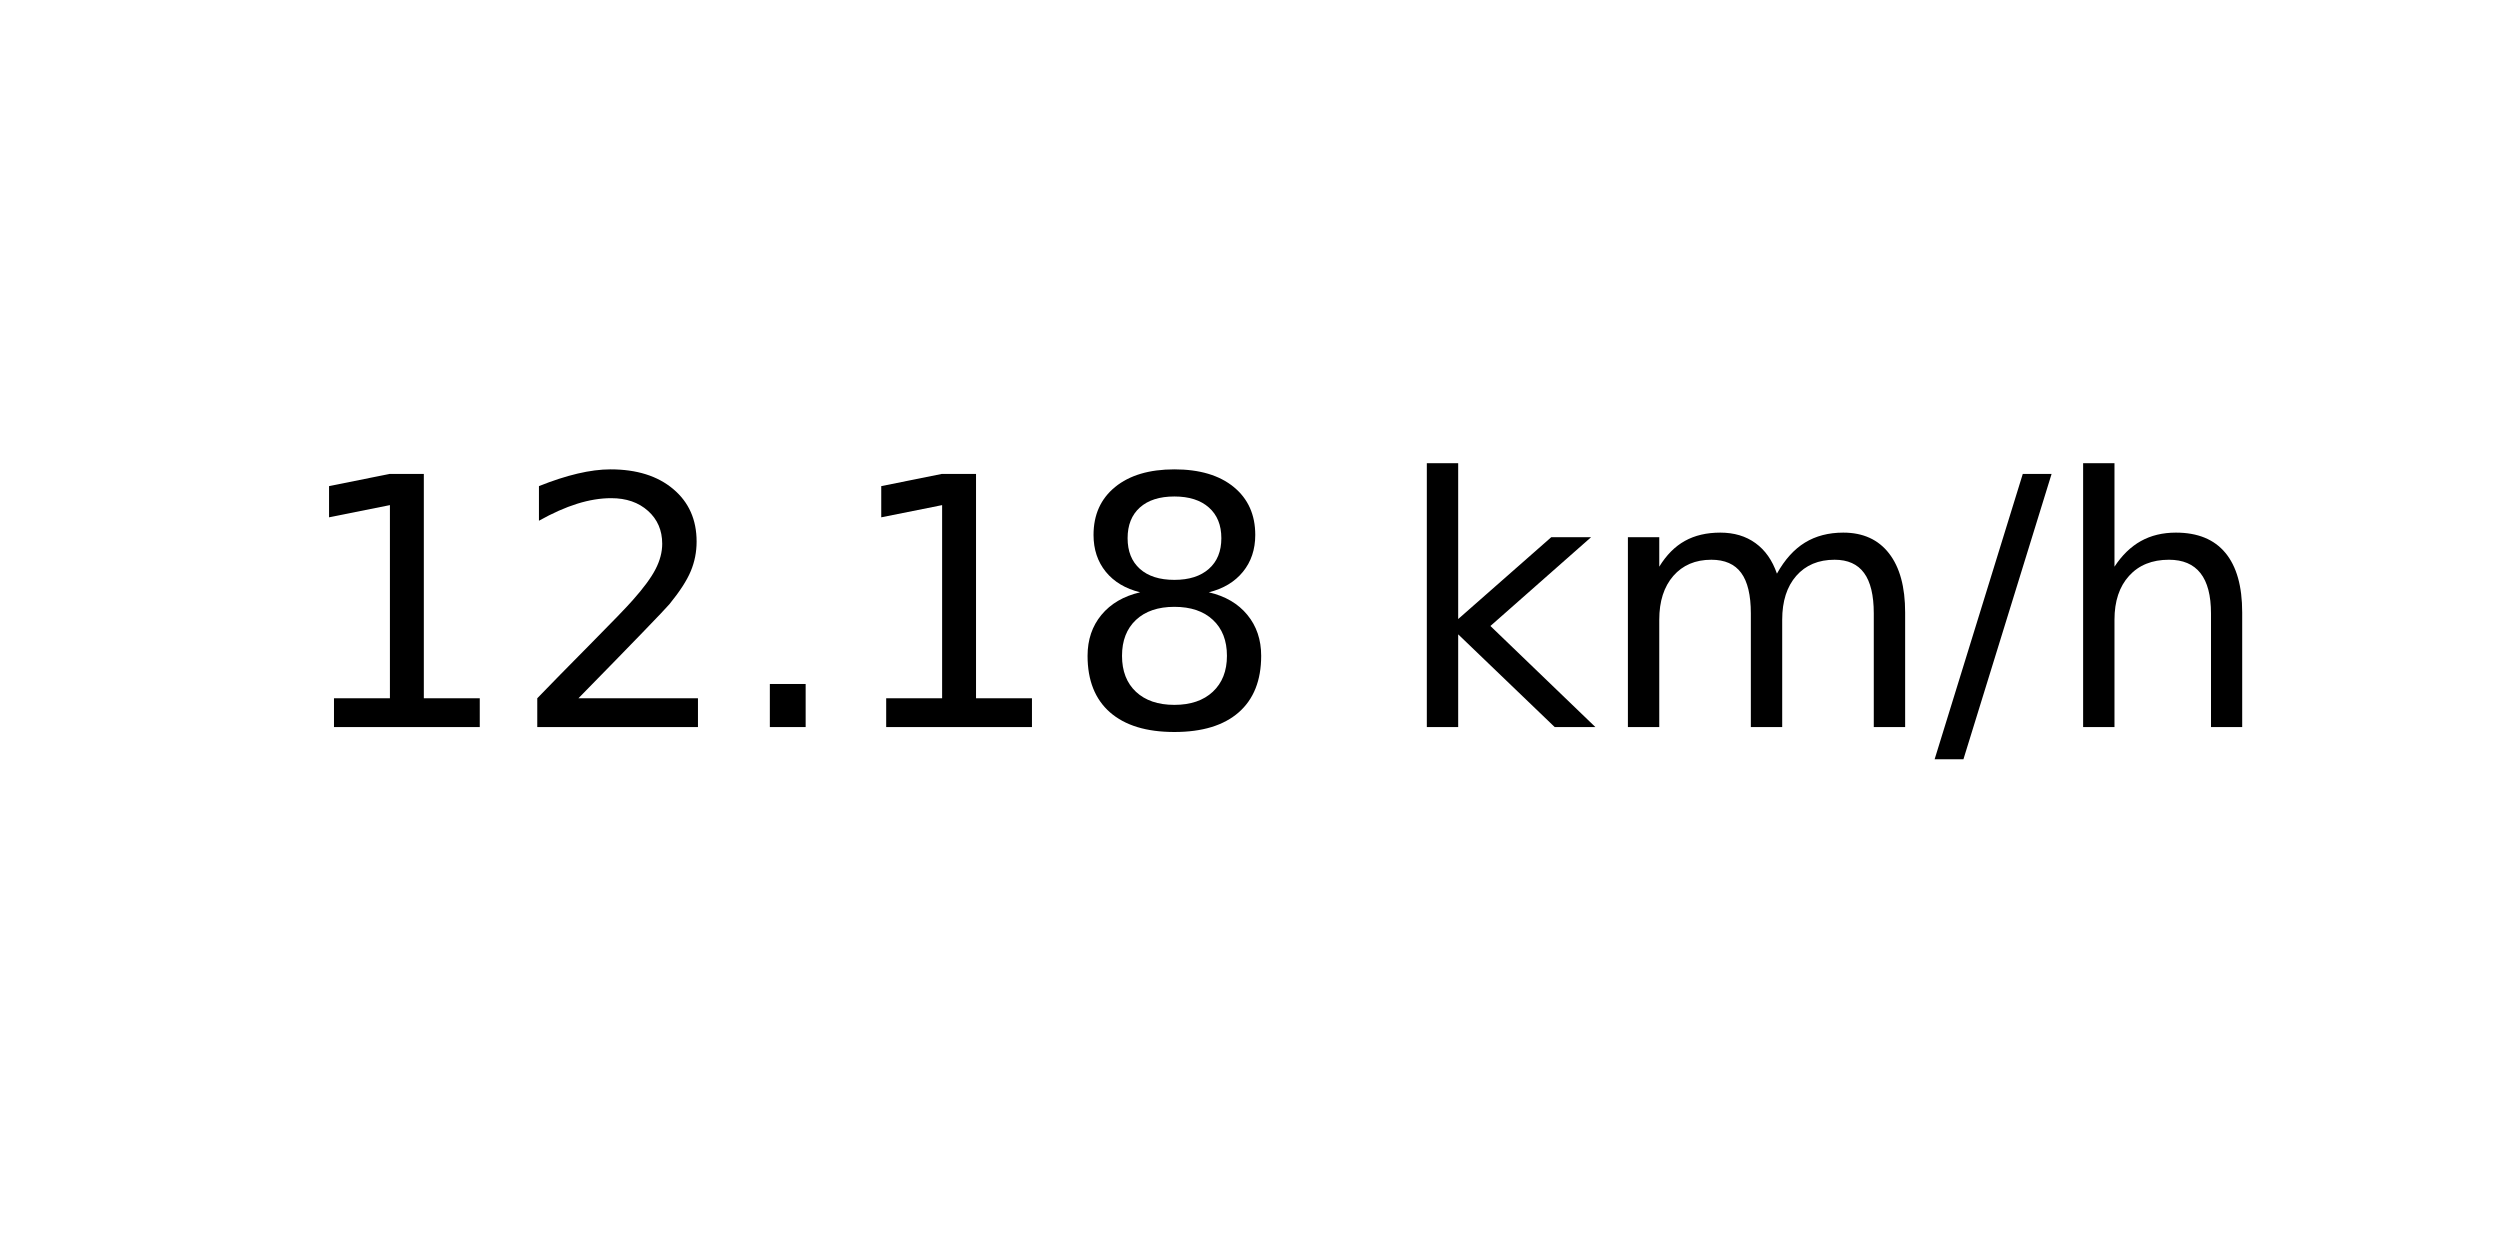
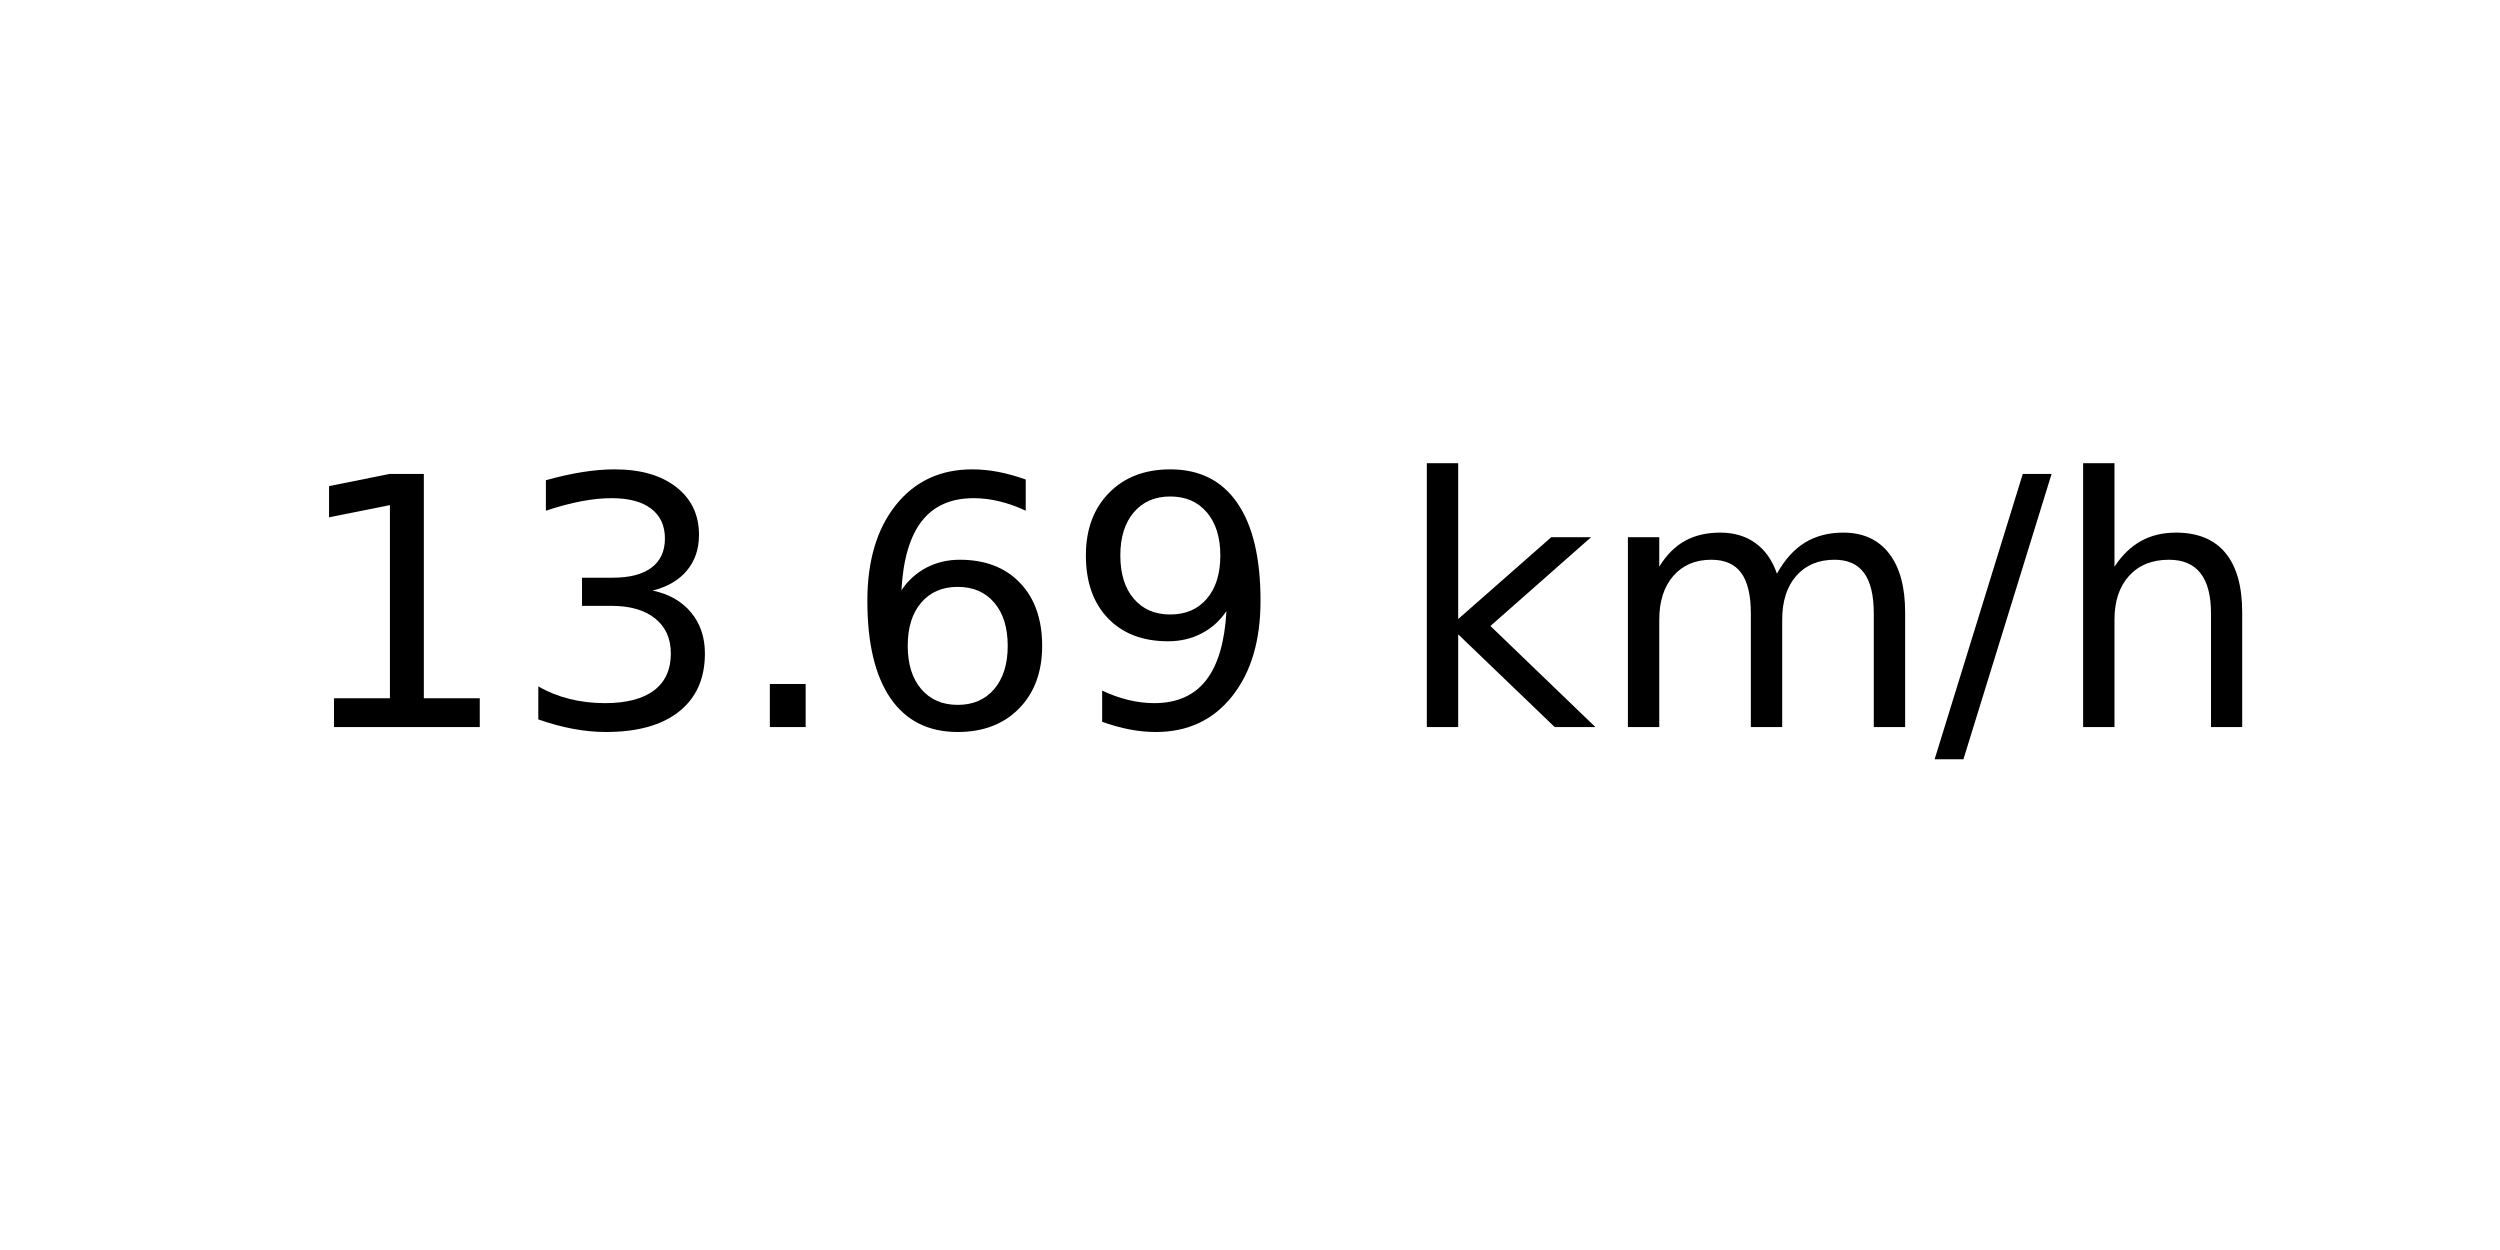
<svg xmlns="http://www.w3.org/2000/svg" xmlns:xlink="http://www.w3.org/1999/xlink" width="72pt" height="36pt" viewBox="0 0 72 36" version="1.1">
  <defs>
    <style type="text/css">*{stroke-linejoin: round; stroke-linecap: butt}</style>
  </defs>
  <g id="figure_1">
    <g id="axes_1">
      <g id="text_1">
        <g transform="translate(8.378125 20.93937) scale(0.1 -0.1)">
          <defs>
            <path id="DejaVuSans-31" d="M 794 531  L 1825 531  L 1825 4091  L 703 3866  L 703 4441  L 1819 4666  L 2450 4666  L 2450 531  L 3481 531  L 3481 0  L 794 0  L 794 531  z " transform="scale(0.015625)" />
-             <path id="DejaVuSans-32" d="M 1228 531  L 3431 531  L 3431 0  L 469 0  L 469 531  Q 828 903 1448 1529  Q 2069 2156 2228 2338  Q 2531 2678 2651 2914  Q 2772 3150 2772 3378  Q 2772 3750 2511 3984  Q 2250 4219 1831 4219  Q 1534 4219 1204 4116  Q 875 4013 500 3803  L 500 4441  Q 881 4594 1212 4672  Q 1544 4750 1819 4750  Q 2544 4750 2975 4387  Q 3406 4025 3406 3419  Q 3406 3131 3298 2873  Q 3191 2616 2906 2266  Q 2828 2175 2409 1742  Q 1991 1309 1228 531  z " transform="scale(0.015625)" />
+             <path id="DejaVuSans-33" d="M 2597 2516  Q 3050 2419 3304 2112  Q 3559 1806 3559 1356  Q 3559 666 3084 287  Q 2609 -91 1734 -91  Q 1441 -91 1130 -33  Q 819 25 488 141  L 488 750  Q 750 597 1062 519  Q 1375 441 1716 441  Q 2309 441 2620 675  Q 2931 909 2931 1356  Q 2931 1769 2642 2001  Q 2353 2234 1838 2234  L 1294 2234  L 1294 2753  L 1863 2753  Q 2328 2753 2575 2939  Q 2822 3125 2822 3475  Q 2822 3834 2567 4026  Q 2313 4219 1838 4219  Q 1578 4219 1281 4162  Q 984 4106 628 3988  L 628 4550  Q 988 4650 1302 4700  Q 1616 4750 1894 4750  Q 2613 4750 3031 4423  Q 3450 4097 3450 3541  Q 3450 3153 3228 2886  Q 3006 2619 2597 2516  z " transform="scale(0.015625)" />
            <path id="DejaVuSans-2e" d="M 684 794  L 1344 794  L 1344 0  L 684 0  L 684 794  z " transform="scale(0.015625)" />
-             <path id="DejaVuSans-38" d="M 2034 2216  Q 1584 2216 1326 1975  Q 1069 1734 1069 1313  Q 1069 891 1326 650  Q 1584 409 2034 409  Q 2484 409 2743 651  Q 3003 894 3003 1313  Q 3003 1734 2745 1975  Q 2488 2216 2034 2216  z M 1403 2484  Q 997 2584 770 2862  Q 544 3141 544 3541  Q 544 4100 942 4425  Q 1341 4750 2034 4750  Q 2731 4750 3128 4425  Q 3525 4100 3525 3541  Q 3525 3141 3298 2862  Q 3072 2584 2669 2484  Q 3125 2378 3379 2068  Q 3634 1759 3634 1313  Q 3634 634 3220 271  Q 2806 -91 2034 -91  Q 1263 -91 848 271  Q 434 634 434 1313  Q 434 1759 690 2068  Q 947 2378 1403 2484  z M 1172 3481  Q 1172 3119 1398 2916  Q 1625 2713 2034 2713  Q 2441 2713 2670 2916  Q 2900 3119 2900 3481  Q 2900 3844 2670 4047  Q 2441 4250 2034 4250  Q 1625 4250 1398 4047  Q 1172 3844 1172 3481  z " transform="scale(0.015625)" />
+             <path id="DejaVuSans-36" d="M 2113 2584  Q 1688 2584 1439 2293  Q 1191 2003 1191 1497  Q 1191 994 1439 701  Q 1688 409 2113 409  Q 2538 409 2786 701  Q 3034 994 3034 1497  Q 3034 2003 2786 2293  Q 2538 2584 2113 2584  z M 3366 4563  L 3366 3988  Q 3128 4100 2886 4159  Q 2644 4219 2406 4219  Q 1781 4219 1451 3797  Q 1122 3375 1075 2522  Q 1259 2794 1537 2939  Q 1816 3084 2150 3084  Q 2853 3084 3261 2657  Q 3669 2231 3669 1497  Q 3669 778 3244 343  Q 2819 -91 2113 -91  Q 1303 -91 875 529  Q 447 1150 447 2328  Q 447 3434 972 4092  Q 1497 4750 2381 4750  Q 2619 4750 2861 4703  Q 3103 4656 3366 4563  z " transform="scale(0.015625)" />
+             <path id="DejaVuSans-39" d="M 703 97  L 703 672  Q 941 559 1184 500  Q 1428 441 1663 441  Q 2288 441 2617 861  Q 2947 1281 2994 2138  Q 2813 1869 2534 1725  Q 2256 1581 1919 1581  Q 1219 1581 811 2004  Q 403 2428 403 3163  Q 403 3881 828 4315  Q 1253 4750 1959 4750  Q 2769 4750 3195 4129  Q 3622 3509 3622 2328  Q 3622 1225 3098 567  Q 2575 -91 1691 -91  Q 1453 -91 1209 -44  Q 966 3 703 97  z M 1959 2075  Q 2384 2075 2632 2365  Q 2881 2656 2881 3163  Q 2881 3666 2632 3958  Q 2384 4250 1959 4250  Q 1534 4250 1286 3958  Q 1038 3666 1038 3163  Q 1038 2656 1286 2365  Q 1534 2075 1959 2075  z " transform="scale(0.015625)" />
            <path id="DejaVuSans-20" transform="scale(0.015625)" />
            <path id="DejaVuSans-6b" d="M 581 4863  L 1159 4863  L 1159 1991  L 2875 3500  L 3609 3500  L 1753 1863  L 3688 0  L 2938 0  L 1159 1709  L 1159 0  L 581 0  L 581 4863  z " transform="scale(0.015625)" />
            <path id="DejaVuSans-6d" d="M 3328 2828  Q 3544 3216 3844 3400  Q 4144 3584 4550 3584  Q 5097 3584 5394 3201  Q 5691 2819 5691 2113  L 5691 0  L 5113 0  L 5113 2094  Q 5113 2597 4934 2840  Q 4756 3084 4391 3084  Q 3944 3084 3684 2787  Q 3425 2491 3425 1978  L 3425 0  L 2847 0  L 2847 2094  Q 2847 2600 2669 2842  Q 2491 3084 2119 3084  Q 1678 3084 1418 2786  Q 1159 2488 1159 1978  L 1159 0  L 581 0  L 581 3500  L 1159 3500  L 1159 2956  Q 1356 3278 1631 3431  Q 1906 3584 2284 3584  Q 2666 3584 2933 3390  Q 3200 3197 3328 2828  z " transform="scale(0.015625)" />
            <path id="DejaVuSans-2f" d="M 1625 4666  L 2156 4666  L 531 -594  L 0 -594  L 1625 4666  z " transform="scale(0.015625)" />
            <path id="DejaVuSans-68" d="M 3513 2113  L 3513 0  L 2938 0  L 2938 2094  Q 2938 2591 2744 2837  Q 2550 3084 2163 3084  Q 1697 3084 1428 2787  Q 1159 2491 1159 1978  L 1159 0  L 581 0  L 581 4863  L 1159 4863  L 1159 2956  Q 1366 3272 1645 3428  Q 1925 3584 2291 3584  Q 2894 3584 3203 3211  Q 3513 2838 3513 2113  z " transform="scale(0.015625)" />
          </defs>
          <use xlink:href="#DejaVuSans-31" />
-           <use xlink:href="#DejaVuSans-32" x="63.623" />
+           <use xlink:href="#DejaVuSans-33" x="63.623" />
          <use xlink:href="#DejaVuSans-2e" x="127.246" />
-           <use xlink:href="#DejaVuSans-31" x="159.033" />
-           <use xlink:href="#DejaVuSans-38" x="222.656" />
+           <use xlink:href="#DejaVuSans-36" x="159.033" />
+           <use xlink:href="#DejaVuSans-39" x="222.656" />
          <use xlink:href="#DejaVuSans-20" x="286.279" />
          <use xlink:href="#DejaVuSans-6b" x="318.066" />
          <use xlink:href="#DejaVuSans-6d" x="375.977" />
          <use xlink:href="#DejaVuSans-2f" x="473.389" />
          <use xlink:href="#DejaVuSans-68" x="507.08" />
        </g>
      </g>
    </g>
  </g>
</svg>
